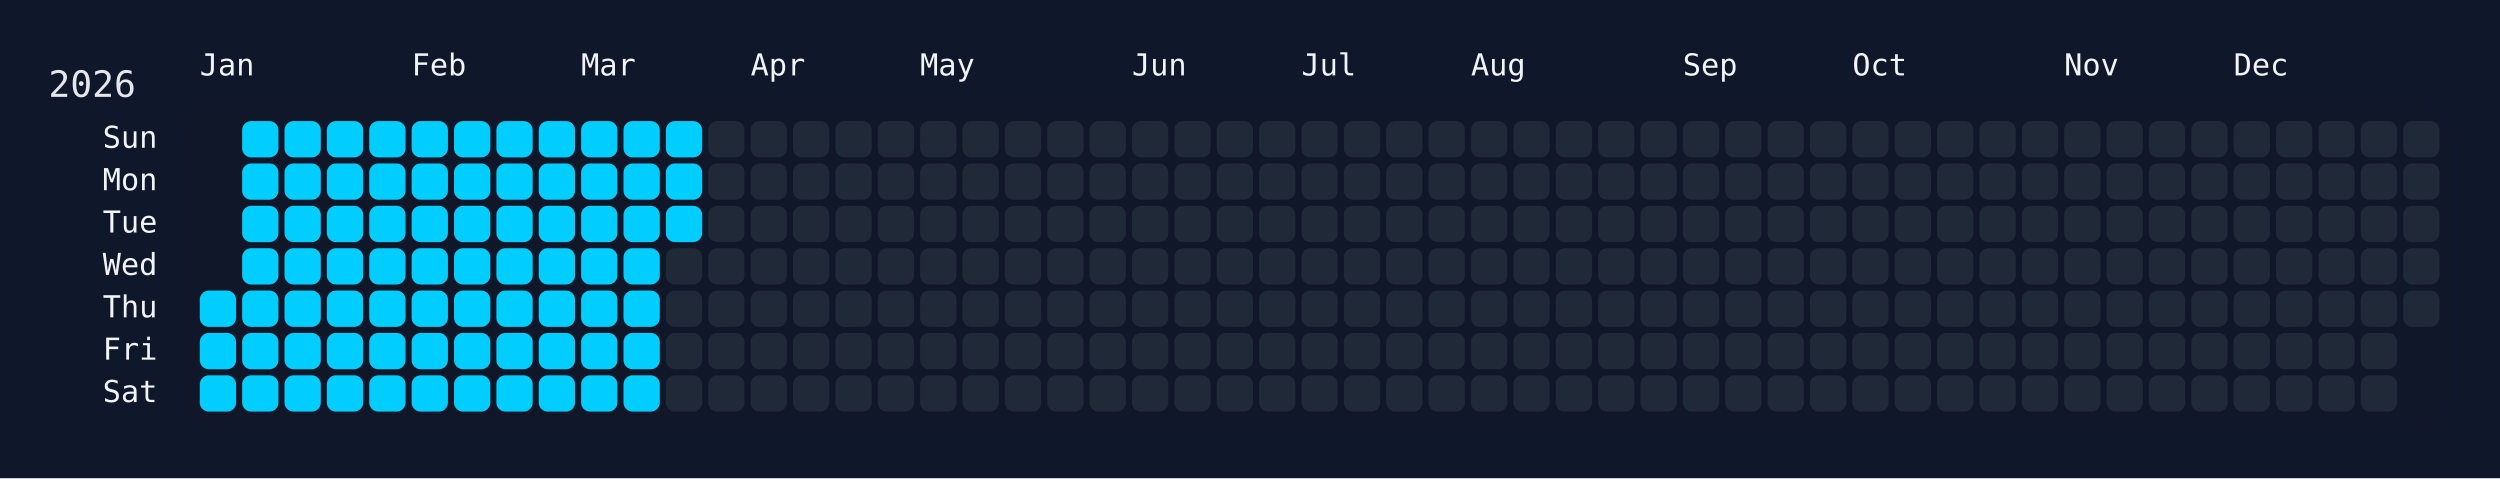
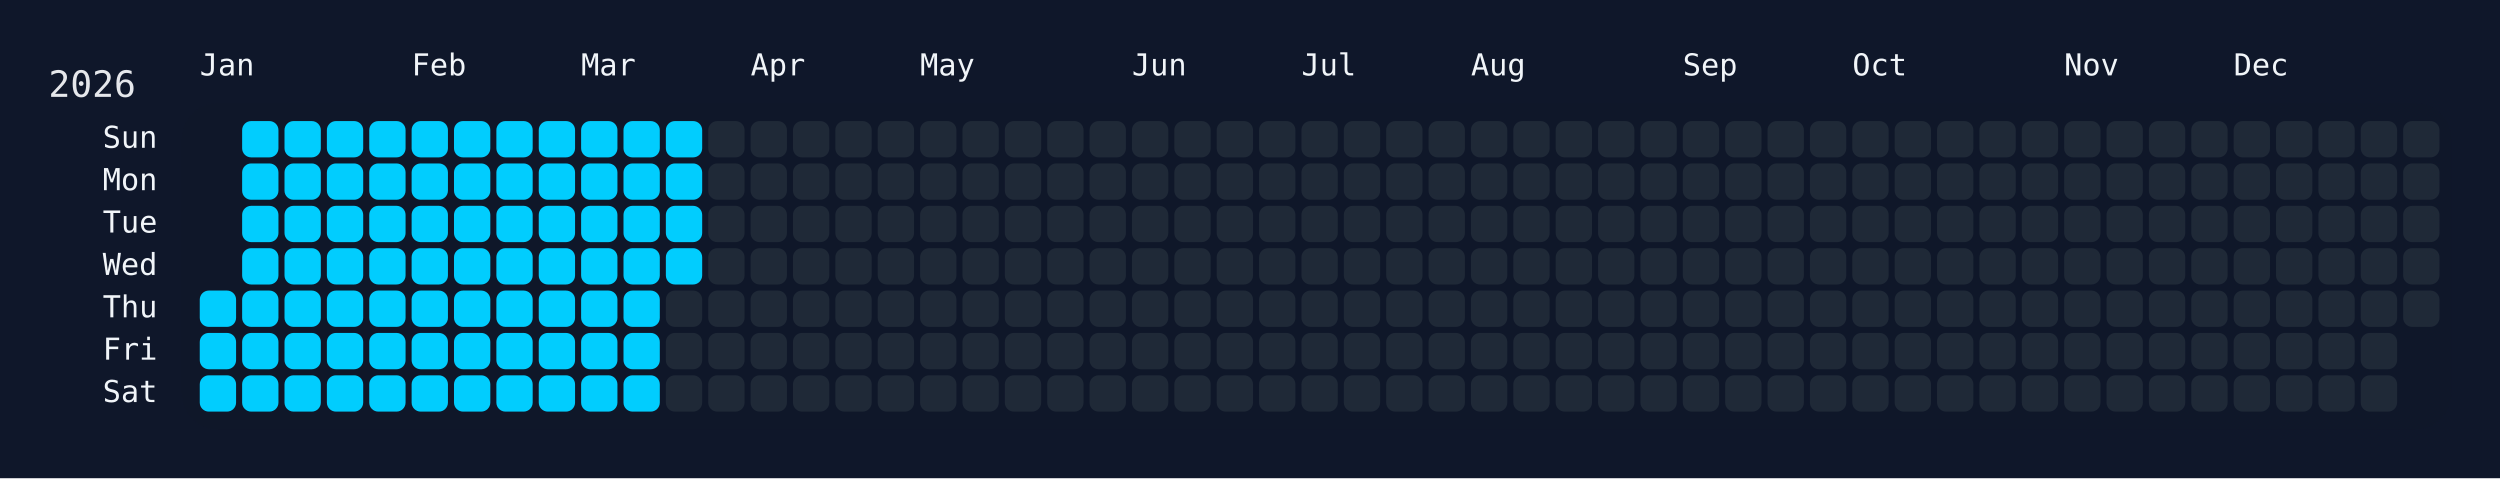
<svg xmlns="http://www.w3.org/2000/svg" width="826" height="158" viewBox="0 0 826 158">
  <rect width="826" height="158" fill="#0f172a" />
  <rect x="60" y="34" width="750" height="108" rx="12" ry="12" fill="rgba(15, 23, 42, 0.8)" />
  <text x="16" y="32" font-size="12" fill="#e5e7eb" font-family="JetBrains Mono, ui-monospace, SFMono-Regular, Menlo, Monaco, Consolas, monospace">2026</text>
  <text x="66" y="18" font-size="10" fill="#f1f5f9" font-family="JetBrains Mono, ui-monospace, SFMono-Regular, Menlo, Monaco, Consolas, monospace" dominant-baseline="hanging">Jan</text>
  <text x="136" y="18" font-size="10" fill="#f1f5f9" font-family="JetBrains Mono, ui-monospace, SFMono-Regular, Menlo, Monaco, Consolas, monospace" dominant-baseline="hanging">Feb</text>
  <text x="192" y="18" font-size="10" fill="#f1f5f9" font-family="JetBrains Mono, ui-monospace, SFMono-Regular, Menlo, Monaco, Consolas, monospace" dominant-baseline="hanging">Mar</text>
  <text x="248" y="18" font-size="10" fill="#f1f5f9" font-family="JetBrains Mono, ui-monospace, SFMono-Regular, Menlo, Monaco, Consolas, monospace" dominant-baseline="hanging">Apr</text>
  <text x="304" y="18" font-size="10" fill="#f1f5f9" font-family="JetBrains Mono, ui-monospace, SFMono-Regular, Menlo, Monaco, Consolas, monospace" dominant-baseline="hanging">May</text>
  <text x="374" y="18" font-size="10" fill="#f1f5f9" font-family="JetBrains Mono, ui-monospace, SFMono-Regular, Menlo, Monaco, Consolas, monospace" dominant-baseline="hanging">Jun</text>
  <text x="430" y="18" font-size="10" fill="#f1f5f9" font-family="JetBrains Mono, ui-monospace, SFMono-Regular, Menlo, Monaco, Consolas, monospace" dominant-baseline="hanging">Jul</text>
  <text x="486" y="18" font-size="10" fill="#f1f5f9" font-family="JetBrains Mono, ui-monospace, SFMono-Regular, Menlo, Monaco, Consolas, monospace" dominant-baseline="hanging">Aug</text>
  <text x="556" y="18" font-size="10" fill="#f1f5f9" font-family="JetBrains Mono, ui-monospace, SFMono-Regular, Menlo, Monaco, Consolas, monospace" dominant-baseline="hanging">Sep</text>
  <text x="612" y="18" font-size="10" fill="#f1f5f9" font-family="JetBrains Mono, ui-monospace, SFMono-Regular, Menlo, Monaco, Consolas, monospace" dominant-baseline="hanging">Oct</text>
  <text x="682" y="18" font-size="10" fill="#f1f5f9" font-family="JetBrains Mono, ui-monospace, SFMono-Regular, Menlo, Monaco, Consolas, monospace" dominant-baseline="hanging">Nov</text>
  <text x="738" y="18" font-size="10" fill="#f1f5f9" font-family="JetBrains Mono, ui-monospace, SFMono-Regular, Menlo, Monaco, Consolas, monospace" dominant-baseline="hanging">Dec</text>
  <text x="52" y="46.0" font-size="10" fill="#f1f5f9" font-family="JetBrains Mono, ui-monospace, SFMono-Regular, Menlo, Monaco, Consolas, monospace" text-anchor="end" dominant-baseline="middle">Sun</text>
  <text x="52" y="60.0" font-size="10" fill="#f1f5f9" font-family="JetBrains Mono, ui-monospace, SFMono-Regular, Menlo, Monaco, Consolas, monospace" text-anchor="end" dominant-baseline="middle">Mon</text>
  <text x="52" y="74.0" font-size="10" fill="#f1f5f9" font-family="JetBrains Mono, ui-monospace, SFMono-Regular, Menlo, Monaco, Consolas, monospace" text-anchor="end" dominant-baseline="middle">Tue</text>
  <text x="52" y="88.0" font-size="10" fill="#f1f5f9" font-family="JetBrains Mono, ui-monospace, SFMono-Regular, Menlo, Monaco, Consolas, monospace" text-anchor="end" dominant-baseline="middle">Wed</text>
  <text x="52" y="102.0" font-size="10" fill="#f1f5f9" font-family="JetBrains Mono, ui-monospace, SFMono-Regular, Menlo, Monaco, Consolas, monospace" text-anchor="end" dominant-baseline="middle">Thu</text>
  <text x="52" y="116.0" font-size="10" fill="#f1f5f9" font-family="JetBrains Mono, ui-monospace, SFMono-Regular, Menlo, Monaco, Consolas, monospace" text-anchor="end" dominant-baseline="middle">Fri</text>
  <text x="52" y="130.0" font-size="10" fill="#f1f5f9" font-family="JetBrains Mono, ui-monospace, SFMono-Regular, Menlo, Monaco, Consolas, monospace" text-anchor="end" dominant-baseline="middle">Sat</text>
  <g transform="translate(66,40)">
    <rect x="0" y="56" width="12" height="12" rx="3" ry="3" fill="#01cdfe" data-date="2026-01-01" />
    <rect x="0" y="70" width="12" height="12" rx="3" ry="3" fill="#01cdfe" data-date="2026-01-02" />
    <rect x="0" y="84" width="12" height="12" rx="3" ry="3" fill="#01cdfe" data-date="2026-01-03" />
    <rect x="14" y="0" width="12" height="12" rx="3" ry="3" fill="#01cdfe" data-date="2026-01-04" />
    <rect x="14" y="14" width="12" height="12" rx="3" ry="3" fill="#01cdfe" data-date="2026-01-05" />
    <rect x="14" y="28" width="12" height="12" rx="3" ry="3" fill="#01cdfe" data-date="2026-01-06" />
    <rect x="14" y="42" width="12" height="12" rx="3" ry="3" fill="#01cdfe" data-date="2026-01-07" />
    <rect x="14" y="56" width="12" height="12" rx="3" ry="3" fill="#01cdfe" data-date="2026-01-08" />
    <rect x="14" y="70" width="12" height="12" rx="3" ry="3" fill="#01cdfe" data-date="2026-01-09" />
    <rect x="14" y="84" width="12" height="12" rx="3" ry="3" fill="#01cdfe" data-date="2026-01-10" />
    <rect x="28" y="0" width="12" height="12" rx="3" ry="3" fill="#01cdfe" data-date="2026-01-11" />
    <rect x="28" y="14" width="12" height="12" rx="3" ry="3" fill="#01cdfe" data-date="2026-01-12" />
    <rect x="28" y="28" width="12" height="12" rx="3" ry="3" fill="#01cdfe" data-date="2026-01-13" />
    <rect x="28" y="42" width="12" height="12" rx="3" ry="3" fill="#01cdfe" data-date="2026-01-14" />
    <rect x="28" y="56" width="12" height="12" rx="3" ry="3" fill="#01cdfe" data-date="2026-01-15" />
    <rect x="28" y="70" width="12" height="12" rx="3" ry="3" fill="#01cdfe" data-date="2026-01-16" />
    <rect x="28" y="84" width="12" height="12" rx="3" ry="3" fill="#01cdfe" data-date="2026-01-17" />
    <rect x="42" y="0" width="12" height="12" rx="3" ry="3" fill="#01cdfe" data-date="2026-01-18" />
    <rect x="42" y="14" width="12" height="12" rx="3" ry="3" fill="#01cdfe" data-date="2026-01-19" />
    <rect x="42" y="28" width="12" height="12" rx="3" ry="3" fill="#01cdfe" data-date="2026-01-20" />
    <rect x="42" y="42" width="12" height="12" rx="3" ry="3" fill="#01cdfe" data-date="2026-01-21" />
    <rect x="42" y="56" width="12" height="12" rx="3" ry="3" fill="#01cdfe" data-date="2026-01-22" />
    <rect x="42" y="70" width="12" height="12" rx="3" ry="3" fill="#01cdfe" data-date="2026-01-23" />
    <rect x="42" y="84" width="12" height="12" rx="3" ry="3" fill="#01cdfe" data-date="2026-01-24" />
    <rect x="56" y="0" width="12" height="12" rx="3" ry="3" fill="#01cdfe" data-date="2026-01-25" />
    <rect x="56" y="14" width="12" height="12" rx="3" ry="3" fill="#01cdfe" data-date="2026-01-26" />
    <rect x="56" y="28" width="12" height="12" rx="3" ry="3" fill="#01cdfe" data-date="2026-01-27" />
    <rect x="56" y="42" width="12" height="12" rx="3" ry="3" fill="#01cdfe" data-date="2026-01-28" />
    <rect x="56" y="56" width="12" height="12" rx="3" ry="3" fill="#01cdfe" data-date="2026-01-29" />
    <rect x="56" y="70" width="12" height="12" rx="3" ry="3" fill="#01cdfe" data-date="2026-01-30" />
    <rect x="56" y="84" width="12" height="12" rx="3" ry="3" fill="#01cdfe" data-date="2026-01-31" />
    <rect x="70" y="0" width="12" height="12" rx="3" ry="3" fill="#01cdfe" data-date="2026-02-01" />
    <rect x="70" y="14" width="12" height="12" rx="3" ry="3" fill="#01cdfe" data-date="2026-02-02" />
    <rect x="70" y="28" width="12" height="12" rx="3" ry="3" fill="#01cdfe" data-date="2026-02-03" />
    <rect x="70" y="42" width="12" height="12" rx="3" ry="3" fill="#01cdfe" data-date="2026-02-04" />
    <rect x="70" y="56" width="12" height="12" rx="3" ry="3" fill="#01cdfe" data-date="2026-02-05" />
    <rect x="70" y="70" width="12" height="12" rx="3" ry="3" fill="#01cdfe" data-date="2026-02-06" />
    <rect x="70" y="84" width="12" height="12" rx="3" ry="3" fill="#01cdfe" data-date="2026-02-07" />
    <rect x="84" y="0" width="12" height="12" rx="3" ry="3" fill="#01cdfe" data-date="2026-02-08" />
    <rect x="84" y="14" width="12" height="12" rx="3" ry="3" fill="#01cdfe" data-date="2026-02-09" />
    <rect x="84" y="28" width="12" height="12" rx="3" ry="3" fill="#01cdfe" data-date="2026-02-10" />
    <rect x="84" y="42" width="12" height="12" rx="3" ry="3" fill="#01cdfe" data-date="2026-02-11" />
    <rect x="84" y="56" width="12" height="12" rx="3" ry="3" fill="#01cdfe" data-date="2026-02-12" />
    <rect x="84" y="70" width="12" height="12" rx="3" ry="3" fill="#01cdfe" data-date="2026-02-13" />
    <rect x="84" y="84" width="12" height="12" rx="3" ry="3" fill="#01cdfe" data-date="2026-02-14" />
    <rect x="98" y="0" width="12" height="12" rx="3" ry="3" fill="#01cdfe" data-date="2026-02-15" />
    <rect x="98" y="14" width="12" height="12" rx="3" ry="3" fill="#01cdfe" data-date="2026-02-16" />
    <rect x="98" y="28" width="12" height="12" rx="3" ry="3" fill="#01cdfe" data-date="2026-02-17" />
    <rect x="98" y="42" width="12" height="12" rx="3" ry="3" fill="#01cdfe" data-date="2026-02-18" />
    <rect x="98" y="56" width="12" height="12" rx="3" ry="3" fill="#01cdfe" data-date="2026-02-19" />
    <rect x="98" y="70" width="12" height="12" rx="3" ry="3" fill="#01cdfe" data-date="2026-02-20" />
    <rect x="98" y="84" width="12" height="12" rx="3" ry="3" fill="#01cdfe" data-date="2026-02-21" />
    <rect x="112" y="0" width="12" height="12" rx="3" ry="3" fill="#01cdfe" data-date="2026-02-22" />
    <rect x="112" y="14" width="12" height="12" rx="3" ry="3" fill="#01cdfe" data-date="2026-02-23" />
    <rect x="112" y="28" width="12" height="12" rx="3" ry="3" fill="#01cdfe" data-date="2026-02-24" />
    <rect x="112" y="42" width="12" height="12" rx="3" ry="3" fill="#01cdfe" data-date="2026-02-25" />
    <rect x="112" y="56" width="12" height="12" rx="3" ry="3" fill="#01cdfe" data-date="2026-02-26" />
    <rect x="112" y="70" width="12" height="12" rx="3" ry="3" fill="#01cdfe" data-date="2026-02-27" />
    <rect x="112" y="84" width="12" height="12" rx="3" ry="3" fill="#01cdfe" data-date="2026-02-28" />
    <rect x="126" y="0" width="12" height="12" rx="3" ry="3" fill="#01cdfe" data-date="2026-03-01" />
    <rect x="126" y="14" width="12" height="12" rx="3" ry="3" fill="#01cdfe" data-date="2026-03-02" />
    <rect x="126" y="28" width="12" height="12" rx="3" ry="3" fill="#01cdfe" data-date="2026-03-03" />
    <rect x="126" y="42" width="12" height="12" rx="3" ry="3" fill="#01cdfe" data-date="2026-03-04" />
    <rect x="126" y="56" width="12" height="12" rx="3" ry="3" fill="#01cdfe" data-date="2026-03-05" />
    <rect x="126" y="70" width="12" height="12" rx="3" ry="3" fill="#01cdfe" data-date="2026-03-06" />
    <rect x="126" y="84" width="12" height="12" rx="3" ry="3" fill="#01cdfe" data-date="2026-03-07" />
    <rect x="140" y="0" width="12" height="12" rx="3" ry="3" fill="#01cdfe" data-date="2026-03-08" />
    <rect x="140" y="14" width="12" height="12" rx="3" ry="3" fill="#01cdfe" data-date="2026-03-09" />
    <rect x="140" y="28" width="12" height="12" rx="3" ry="3" fill="#01cdfe" data-date="2026-03-10" />
    <rect x="140" y="42" width="12" height="12" rx="3" ry="3" fill="#01cdfe" data-date="2026-03-11" />
    <rect x="140" y="56" width="12" height="12" rx="3" ry="3" fill="#01cdfe" data-date="2026-03-12" />
    <rect x="140" y="70" width="12" height="12" rx="3" ry="3" fill="#01cdfe" data-date="2026-03-13" />
    <rect x="140" y="84" width="12" height="12" rx="3" ry="3" fill="#01cdfe" data-date="2026-03-14" />
    <rect x="154" y="0" width="12" height="12" rx="3" ry="3" fill="#01cdfe" data-date="2026-03-15" />
    <rect x="154" y="14" width="12" height="12" rx="3" ry="3" fill="#01cdfe" data-date="2026-03-16" />
    <rect x="154" y="28" width="12" height="12" rx="3" ry="3" fill="#01cdfe" data-date="2026-03-17" />
-     <rect x="154" y="42" width="12" height="12" rx="3" ry="3" fill="#1f2937" data-date="2026-03-18" />
+     <rect x="154" y="42" width="12" height="12" rx="3" ry="3" fill="#01cdfe" data-date="2026-03-18" />
    <rect x="154" y="56" width="12" height="12" rx="3" ry="3" fill="#1f2937" data-date="2026-03-19" />
    <rect x="154" y="70" width="12" height="12" rx="3" ry="3" fill="#1f2937" data-date="2026-03-20" />
    <rect x="154" y="84" width="12" height="12" rx="3" ry="3" fill="#1f2937" data-date="2026-03-21" />
    <rect x="168" y="0" width="12" height="12" rx="3" ry="3" fill="#1f2937" data-date="2026-03-22" />
    <rect x="168" y="14" width="12" height="12" rx="3" ry="3" fill="#1f2937" data-date="2026-03-23" />
    <rect x="168" y="28" width="12" height="12" rx="3" ry="3" fill="#1f2937" data-date="2026-03-24" />
    <rect x="168" y="42" width="12" height="12" rx="3" ry="3" fill="#1f2937" data-date="2026-03-25" />
    <rect x="168" y="56" width="12" height="12" rx="3" ry="3" fill="#1f2937" data-date="2026-03-26" />
    <rect x="168" y="70" width="12" height="12" rx="3" ry="3" fill="#1f2937" data-date="2026-03-27" />
    <rect x="168" y="84" width="12" height="12" rx="3" ry="3" fill="#1f2937" data-date="2026-03-28" />
    <rect x="182" y="0" width="12" height="12" rx="3" ry="3" fill="#1f2937" data-date="2026-03-29" />
    <rect x="182" y="14" width="12" height="12" rx="3" ry="3" fill="#1f2937" data-date="2026-03-30" />
    <rect x="182" y="28" width="12" height="12" rx="3" ry="3" fill="#1f2937" data-date="2026-03-31" />
    <rect x="182" y="42" width="12" height="12" rx="3" ry="3" fill="#1f2937" data-date="2026-04-01" />
    <rect x="182" y="56" width="12" height="12" rx="3" ry="3" fill="#1f2937" data-date="2026-04-02" />
    <rect x="182" y="70" width="12" height="12" rx="3" ry="3" fill="#1f2937" data-date="2026-04-03" />
    <rect x="182" y="84" width="12" height="12" rx="3" ry="3" fill="#1f2937" data-date="2026-04-04" />
    <rect x="196" y="0" width="12" height="12" rx="3" ry="3" fill="#1f2937" data-date="2026-04-05" />
    <rect x="196" y="14" width="12" height="12" rx="3" ry="3" fill="#1f2937" data-date="2026-04-06" />
    <rect x="196" y="28" width="12" height="12" rx="3" ry="3" fill="#1f2937" data-date="2026-04-07" />
    <rect x="196" y="42" width="12" height="12" rx="3" ry="3" fill="#1f2937" data-date="2026-04-08" />
    <rect x="196" y="56" width="12" height="12" rx="3" ry="3" fill="#1f2937" data-date="2026-04-09" />
    <rect x="196" y="70" width="12" height="12" rx="3" ry="3" fill="#1f2937" data-date="2026-04-10" />
    <rect x="196" y="84" width="12" height="12" rx="3" ry="3" fill="#1f2937" data-date="2026-04-11" />
    <rect x="210" y="0" width="12" height="12" rx="3" ry="3" fill="#1f2937" data-date="2026-04-12" />
    <rect x="210" y="14" width="12" height="12" rx="3" ry="3" fill="#1f2937" data-date="2026-04-13" />
    <rect x="210" y="28" width="12" height="12" rx="3" ry="3" fill="#1f2937" data-date="2026-04-14" />
    <rect x="210" y="42" width="12" height="12" rx="3" ry="3" fill="#1f2937" data-date="2026-04-15" />
    <rect x="210" y="56" width="12" height="12" rx="3" ry="3" fill="#1f2937" data-date="2026-04-16" />
    <rect x="210" y="70" width="12" height="12" rx="3" ry="3" fill="#1f2937" data-date="2026-04-17" />
    <rect x="210" y="84" width="12" height="12" rx="3" ry="3" fill="#1f2937" data-date="2026-04-18" />
    <rect x="224" y="0" width="12" height="12" rx="3" ry="3" fill="#1f2937" data-date="2026-04-19" />
    <rect x="224" y="14" width="12" height="12" rx="3" ry="3" fill="#1f2937" data-date="2026-04-20" />
    <rect x="224" y="28" width="12" height="12" rx="3" ry="3" fill="#1f2937" data-date="2026-04-21" />
    <rect x="224" y="42" width="12" height="12" rx="3" ry="3" fill="#1f2937" data-date="2026-04-22" />
    <rect x="224" y="56" width="12" height="12" rx="3" ry="3" fill="#1f2937" data-date="2026-04-23" />
    <rect x="224" y="70" width="12" height="12" rx="3" ry="3" fill="#1f2937" data-date="2026-04-24" />
    <rect x="224" y="84" width="12" height="12" rx="3" ry="3" fill="#1f2937" data-date="2026-04-25" />
    <rect x="238" y="0" width="12" height="12" rx="3" ry="3" fill="#1f2937" data-date="2026-04-26" />
    <rect x="238" y="14" width="12" height="12" rx="3" ry="3" fill="#1f2937" data-date="2026-04-27" />
    <rect x="238" y="28" width="12" height="12" rx="3" ry="3" fill="#1f2937" data-date="2026-04-28" />
    <rect x="238" y="42" width="12" height="12" rx="3" ry="3" fill="#1f2937" data-date="2026-04-29" />
    <rect x="238" y="56" width="12" height="12" rx="3" ry="3" fill="#1f2937" data-date="2026-04-30" />
    <rect x="238" y="70" width="12" height="12" rx="3" ry="3" fill="#1f2937" data-date="2026-05-01" />
    <rect x="238" y="84" width="12" height="12" rx="3" ry="3" fill="#1f2937" data-date="2026-05-02" />
    <rect x="252" y="0" width="12" height="12" rx="3" ry="3" fill="#1f2937" data-date="2026-05-03" />
    <rect x="252" y="14" width="12" height="12" rx="3" ry="3" fill="#1f2937" data-date="2026-05-04" />
    <rect x="252" y="28" width="12" height="12" rx="3" ry="3" fill="#1f2937" data-date="2026-05-05" />
    <rect x="252" y="42" width="12" height="12" rx="3" ry="3" fill="#1f2937" data-date="2026-05-06" />
    <rect x="252" y="56" width="12" height="12" rx="3" ry="3" fill="#1f2937" data-date="2026-05-07" />
    <rect x="252" y="70" width="12" height="12" rx="3" ry="3" fill="#1f2937" data-date="2026-05-08" />
    <rect x="252" y="84" width="12" height="12" rx="3" ry="3" fill="#1f2937" data-date="2026-05-09" />
    <rect x="266" y="0" width="12" height="12" rx="3" ry="3" fill="#1f2937" data-date="2026-05-10" />
    <rect x="266" y="14" width="12" height="12" rx="3" ry="3" fill="#1f2937" data-date="2026-05-11" />
    <rect x="266" y="28" width="12" height="12" rx="3" ry="3" fill="#1f2937" data-date="2026-05-12" />
    <rect x="266" y="42" width="12" height="12" rx="3" ry="3" fill="#1f2937" data-date="2026-05-13" />
    <rect x="266" y="56" width="12" height="12" rx="3" ry="3" fill="#1f2937" data-date="2026-05-14" />
    <rect x="266" y="70" width="12" height="12" rx="3" ry="3" fill="#1f2937" data-date="2026-05-15" />
    <rect x="266" y="84" width="12" height="12" rx="3" ry="3" fill="#1f2937" data-date="2026-05-16" />
    <rect x="280" y="0" width="12" height="12" rx="3" ry="3" fill="#1f2937" data-date="2026-05-17" />
    <rect x="280" y="14" width="12" height="12" rx="3" ry="3" fill="#1f2937" data-date="2026-05-18" />
    <rect x="280" y="28" width="12" height="12" rx="3" ry="3" fill="#1f2937" data-date="2026-05-19" />
    <rect x="280" y="42" width="12" height="12" rx="3" ry="3" fill="#1f2937" data-date="2026-05-20" />
    <rect x="280" y="56" width="12" height="12" rx="3" ry="3" fill="#1f2937" data-date="2026-05-21" />
    <rect x="280" y="70" width="12" height="12" rx="3" ry="3" fill="#1f2937" data-date="2026-05-22" />
    <rect x="280" y="84" width="12" height="12" rx="3" ry="3" fill="#1f2937" data-date="2026-05-23" />
    <rect x="294" y="0" width="12" height="12" rx="3" ry="3" fill="#1f2937" data-date="2026-05-24" />
    <rect x="294" y="14" width="12" height="12" rx="3" ry="3" fill="#1f2937" data-date="2026-05-25" />
    <rect x="294" y="28" width="12" height="12" rx="3" ry="3" fill="#1f2937" data-date="2026-05-26" />
    <rect x="294" y="42" width="12" height="12" rx="3" ry="3" fill="#1f2937" data-date="2026-05-27" />
    <rect x="294" y="56" width="12" height="12" rx="3" ry="3" fill="#1f2937" data-date="2026-05-28" />
    <rect x="294" y="70" width="12" height="12" rx="3" ry="3" fill="#1f2937" data-date="2026-05-29" />
    <rect x="294" y="84" width="12" height="12" rx="3" ry="3" fill="#1f2937" data-date="2026-05-30" />
    <rect x="308" y="0" width="12" height="12" rx="3" ry="3" fill="#1f2937" data-date="2026-05-31" />
    <rect x="308" y="14" width="12" height="12" rx="3" ry="3" fill="#1f2937" data-date="2026-06-01" />
    <rect x="308" y="28" width="12" height="12" rx="3" ry="3" fill="#1f2937" data-date="2026-06-02" />
    <rect x="308" y="42" width="12" height="12" rx="3" ry="3" fill="#1f2937" data-date="2026-06-03" />
    <rect x="308" y="56" width="12" height="12" rx="3" ry="3" fill="#1f2937" data-date="2026-06-04" />
    <rect x="308" y="70" width="12" height="12" rx="3" ry="3" fill="#1f2937" data-date="2026-06-05" />
    <rect x="308" y="84" width="12" height="12" rx="3" ry="3" fill="#1f2937" data-date="2026-06-06" />
    <rect x="322" y="0" width="12" height="12" rx="3" ry="3" fill="#1f2937" data-date="2026-06-07" />
    <rect x="322" y="14" width="12" height="12" rx="3" ry="3" fill="#1f2937" data-date="2026-06-08" />
    <rect x="322" y="28" width="12" height="12" rx="3" ry="3" fill="#1f2937" data-date="2026-06-09" />
    <rect x="322" y="42" width="12" height="12" rx="3" ry="3" fill="#1f2937" data-date="2026-06-10" />
    <rect x="322" y="56" width="12" height="12" rx="3" ry="3" fill="#1f2937" data-date="2026-06-11" />
    <rect x="322" y="70" width="12" height="12" rx="3" ry="3" fill="#1f2937" data-date="2026-06-12" />
    <rect x="322" y="84" width="12" height="12" rx="3" ry="3" fill="#1f2937" data-date="2026-06-13" />
    <rect x="336" y="0" width="12" height="12" rx="3" ry="3" fill="#1f2937" data-date="2026-06-14" />
    <rect x="336" y="14" width="12" height="12" rx="3" ry="3" fill="#1f2937" data-date="2026-06-15" />
    <rect x="336" y="28" width="12" height="12" rx="3" ry="3" fill="#1f2937" data-date="2026-06-16" />
    <rect x="336" y="42" width="12" height="12" rx="3" ry="3" fill="#1f2937" data-date="2026-06-17" />
    <rect x="336" y="56" width="12" height="12" rx="3" ry="3" fill="#1f2937" data-date="2026-06-18" />
    <rect x="336" y="70" width="12" height="12" rx="3" ry="3" fill="#1f2937" data-date="2026-06-19" />
    <rect x="336" y="84" width="12" height="12" rx="3" ry="3" fill="#1f2937" data-date="2026-06-20" />
    <rect x="350" y="0" width="12" height="12" rx="3" ry="3" fill="#1f2937" data-date="2026-06-21" />
    <rect x="350" y="14" width="12" height="12" rx="3" ry="3" fill="#1f2937" data-date="2026-06-22" />
    <rect x="350" y="28" width="12" height="12" rx="3" ry="3" fill="#1f2937" data-date="2026-06-23" />
    <rect x="350" y="42" width="12" height="12" rx="3" ry="3" fill="#1f2937" data-date="2026-06-24" />
    <rect x="350" y="56" width="12" height="12" rx="3" ry="3" fill="#1f2937" data-date="2026-06-25" />
    <rect x="350" y="70" width="12" height="12" rx="3" ry="3" fill="#1f2937" data-date="2026-06-26" />
    <rect x="350" y="84" width="12" height="12" rx="3" ry="3" fill="#1f2937" data-date="2026-06-27" />
    <rect x="364" y="0" width="12" height="12" rx="3" ry="3" fill="#1f2937" data-date="2026-06-28" />
    <rect x="364" y="14" width="12" height="12" rx="3" ry="3" fill="#1f2937" data-date="2026-06-29" />
    <rect x="364" y="28" width="12" height="12" rx="3" ry="3" fill="#1f2937" data-date="2026-06-30" />
    <rect x="364" y="42" width="12" height="12" rx="3" ry="3" fill="#1f2937" data-date="2026-07-01" />
    <rect x="364" y="56" width="12" height="12" rx="3" ry="3" fill="#1f2937" data-date="2026-07-02" />
    <rect x="364" y="70" width="12" height="12" rx="3" ry="3" fill="#1f2937" data-date="2026-07-03" />
    <rect x="364" y="84" width="12" height="12" rx="3" ry="3" fill="#1f2937" data-date="2026-07-04" />
    <rect x="378" y="0" width="12" height="12" rx="3" ry="3" fill="#1f2937" data-date="2026-07-05" />
    <rect x="378" y="14" width="12" height="12" rx="3" ry="3" fill="#1f2937" data-date="2026-07-06" />
    <rect x="378" y="28" width="12" height="12" rx="3" ry="3" fill="#1f2937" data-date="2026-07-07" />
    <rect x="378" y="42" width="12" height="12" rx="3" ry="3" fill="#1f2937" data-date="2026-07-08" />
    <rect x="378" y="56" width="12" height="12" rx="3" ry="3" fill="#1f2937" data-date="2026-07-09" />
    <rect x="378" y="70" width="12" height="12" rx="3" ry="3" fill="#1f2937" data-date="2026-07-10" />
    <rect x="378" y="84" width="12" height="12" rx="3" ry="3" fill="#1f2937" data-date="2026-07-11" />
    <rect x="392" y="0" width="12" height="12" rx="3" ry="3" fill="#1f2937" data-date="2026-07-12" />
    <rect x="392" y="14" width="12" height="12" rx="3" ry="3" fill="#1f2937" data-date="2026-07-13" />
    <rect x="392" y="28" width="12" height="12" rx="3" ry="3" fill="#1f2937" data-date="2026-07-14" />
    <rect x="392" y="42" width="12" height="12" rx="3" ry="3" fill="#1f2937" data-date="2026-07-15" />
    <rect x="392" y="56" width="12" height="12" rx="3" ry="3" fill="#1f2937" data-date="2026-07-16" />
    <rect x="392" y="70" width="12" height="12" rx="3" ry="3" fill="#1f2937" data-date="2026-07-17" />
    <rect x="392" y="84" width="12" height="12" rx="3" ry="3" fill="#1f2937" data-date="2026-07-18" />
    <rect x="406" y="0" width="12" height="12" rx="3" ry="3" fill="#1f2937" data-date="2026-07-19" />
    <rect x="406" y="14" width="12" height="12" rx="3" ry="3" fill="#1f2937" data-date="2026-07-20" />
    <rect x="406" y="28" width="12" height="12" rx="3" ry="3" fill="#1f2937" data-date="2026-07-21" />
    <rect x="406" y="42" width="12" height="12" rx="3" ry="3" fill="#1f2937" data-date="2026-07-22" />
    <rect x="406" y="56" width="12" height="12" rx="3" ry="3" fill="#1f2937" data-date="2026-07-23" />
    <rect x="406" y="70" width="12" height="12" rx="3" ry="3" fill="#1f2937" data-date="2026-07-24" />
    <rect x="406" y="84" width="12" height="12" rx="3" ry="3" fill="#1f2937" data-date="2026-07-25" />
    <rect x="420" y="0" width="12" height="12" rx="3" ry="3" fill="#1f2937" data-date="2026-07-26" />
    <rect x="420" y="14" width="12" height="12" rx="3" ry="3" fill="#1f2937" data-date="2026-07-27" />
    <rect x="420" y="28" width="12" height="12" rx="3" ry="3" fill="#1f2937" data-date="2026-07-28" />
    <rect x="420" y="42" width="12" height="12" rx="3" ry="3" fill="#1f2937" data-date="2026-07-29" />
    <rect x="420" y="56" width="12" height="12" rx="3" ry="3" fill="#1f2937" data-date="2026-07-30" />
    <rect x="420" y="70" width="12" height="12" rx="3" ry="3" fill="#1f2937" data-date="2026-07-31" />
    <rect x="420" y="84" width="12" height="12" rx="3" ry="3" fill="#1f2937" data-date="2026-08-01" />
    <rect x="434" y="0" width="12" height="12" rx="3" ry="3" fill="#1f2937" data-date="2026-08-02" />
    <rect x="434" y="14" width="12" height="12" rx="3" ry="3" fill="#1f2937" data-date="2026-08-03" />
    <rect x="434" y="28" width="12" height="12" rx="3" ry="3" fill="#1f2937" data-date="2026-08-04" />
    <rect x="434" y="42" width="12" height="12" rx="3" ry="3" fill="#1f2937" data-date="2026-08-05" />
    <rect x="434" y="56" width="12" height="12" rx="3" ry="3" fill="#1f2937" data-date="2026-08-06" />
    <rect x="434" y="70" width="12" height="12" rx="3" ry="3" fill="#1f2937" data-date="2026-08-07" />
    <rect x="434" y="84" width="12" height="12" rx="3" ry="3" fill="#1f2937" data-date="2026-08-08" />
    <rect x="448" y="0" width="12" height="12" rx="3" ry="3" fill="#1f2937" data-date="2026-08-09" />
    <rect x="448" y="14" width="12" height="12" rx="3" ry="3" fill="#1f2937" data-date="2026-08-10" />
    <rect x="448" y="28" width="12" height="12" rx="3" ry="3" fill="#1f2937" data-date="2026-08-11" />
    <rect x="448" y="42" width="12" height="12" rx="3" ry="3" fill="#1f2937" data-date="2026-08-12" />
    <rect x="448" y="56" width="12" height="12" rx="3" ry="3" fill="#1f2937" data-date="2026-08-13" />
    <rect x="448" y="70" width="12" height="12" rx="3" ry="3" fill="#1f2937" data-date="2026-08-14" />
    <rect x="448" y="84" width="12" height="12" rx="3" ry="3" fill="#1f2937" data-date="2026-08-15" />
    <rect x="462" y="0" width="12" height="12" rx="3" ry="3" fill="#1f2937" data-date="2026-08-16" />
    <rect x="462" y="14" width="12" height="12" rx="3" ry="3" fill="#1f2937" data-date="2026-08-17" />
    <rect x="462" y="28" width="12" height="12" rx="3" ry="3" fill="#1f2937" data-date="2026-08-18" />
    <rect x="462" y="42" width="12" height="12" rx="3" ry="3" fill="#1f2937" data-date="2026-08-19" />
    <rect x="462" y="56" width="12" height="12" rx="3" ry="3" fill="#1f2937" data-date="2026-08-20" />
    <rect x="462" y="70" width="12" height="12" rx="3" ry="3" fill="#1f2937" data-date="2026-08-21" />
    <rect x="462" y="84" width="12" height="12" rx="3" ry="3" fill="#1f2937" data-date="2026-08-22" />
    <rect x="476" y="0" width="12" height="12" rx="3" ry="3" fill="#1f2937" data-date="2026-08-23" />
    <rect x="476" y="14" width="12" height="12" rx="3" ry="3" fill="#1f2937" data-date="2026-08-24" />
    <rect x="476" y="28" width="12" height="12" rx="3" ry="3" fill="#1f2937" data-date="2026-08-25" />
    <rect x="476" y="42" width="12" height="12" rx="3" ry="3" fill="#1f2937" data-date="2026-08-26" />
    <rect x="476" y="56" width="12" height="12" rx="3" ry="3" fill="#1f2937" data-date="2026-08-27" />
    <rect x="476" y="70" width="12" height="12" rx="3" ry="3" fill="#1f2937" data-date="2026-08-28" />
    <rect x="476" y="84" width="12" height="12" rx="3" ry="3" fill="#1f2937" data-date="2026-08-29" />
    <rect x="490" y="0" width="12" height="12" rx="3" ry="3" fill="#1f2937" data-date="2026-08-30" />
    <rect x="490" y="14" width="12" height="12" rx="3" ry="3" fill="#1f2937" data-date="2026-08-31" />
    <rect x="490" y="28" width="12" height="12" rx="3" ry="3" fill="#1f2937" data-date="2026-09-01" />
    <rect x="490" y="42" width="12" height="12" rx="3" ry="3" fill="#1f2937" data-date="2026-09-02" />
    <rect x="490" y="56" width="12" height="12" rx="3" ry="3" fill="#1f2937" data-date="2026-09-03" />
    <rect x="490" y="70" width="12" height="12" rx="3" ry="3" fill="#1f2937" data-date="2026-09-04" />
    <rect x="490" y="84" width="12" height="12" rx="3" ry="3" fill="#1f2937" data-date="2026-09-05" />
    <rect x="504" y="0" width="12" height="12" rx="3" ry="3" fill="#1f2937" data-date="2026-09-06" />
    <rect x="504" y="14" width="12" height="12" rx="3" ry="3" fill="#1f2937" data-date="2026-09-07" />
    <rect x="504" y="28" width="12" height="12" rx="3" ry="3" fill="#1f2937" data-date="2026-09-08" />
    <rect x="504" y="42" width="12" height="12" rx="3" ry="3" fill="#1f2937" data-date="2026-09-09" />
    <rect x="504" y="56" width="12" height="12" rx="3" ry="3" fill="#1f2937" data-date="2026-09-10" />
    <rect x="504" y="70" width="12" height="12" rx="3" ry="3" fill="#1f2937" data-date="2026-09-11" />
    <rect x="504" y="84" width="12" height="12" rx="3" ry="3" fill="#1f2937" data-date="2026-09-12" />
    <rect x="518" y="0" width="12" height="12" rx="3" ry="3" fill="#1f2937" data-date="2026-09-13" />
    <rect x="518" y="14" width="12" height="12" rx="3" ry="3" fill="#1f2937" data-date="2026-09-14" />
    <rect x="518" y="28" width="12" height="12" rx="3" ry="3" fill="#1f2937" data-date="2026-09-15" />
    <rect x="518" y="42" width="12" height="12" rx="3" ry="3" fill="#1f2937" data-date="2026-09-16" />
    <rect x="518" y="56" width="12" height="12" rx="3" ry="3" fill="#1f2937" data-date="2026-09-17" />
    <rect x="518" y="70" width="12" height="12" rx="3" ry="3" fill="#1f2937" data-date="2026-09-18" />
    <rect x="518" y="84" width="12" height="12" rx="3" ry="3" fill="#1f2937" data-date="2026-09-19" />
    <rect x="532" y="0" width="12" height="12" rx="3" ry="3" fill="#1f2937" data-date="2026-09-20" />
    <rect x="532" y="14" width="12" height="12" rx="3" ry="3" fill="#1f2937" data-date="2026-09-21" />
    <rect x="532" y="28" width="12" height="12" rx="3" ry="3" fill="#1f2937" data-date="2026-09-22" />
    <rect x="532" y="42" width="12" height="12" rx="3" ry="3" fill="#1f2937" data-date="2026-09-23" />
    <rect x="532" y="56" width="12" height="12" rx="3" ry="3" fill="#1f2937" data-date="2026-09-24" />
    <rect x="532" y="70" width="12" height="12" rx="3" ry="3" fill="#1f2937" data-date="2026-09-25" />
    <rect x="532" y="84" width="12" height="12" rx="3" ry="3" fill="#1f2937" data-date="2026-09-26" />
    <rect x="546" y="0" width="12" height="12" rx="3" ry="3" fill="#1f2937" data-date="2026-09-27" />
    <rect x="546" y="14" width="12" height="12" rx="3" ry="3" fill="#1f2937" data-date="2026-09-28" />
    <rect x="546" y="28" width="12" height="12" rx="3" ry="3" fill="#1f2937" data-date="2026-09-29" />
    <rect x="546" y="42" width="12" height="12" rx="3" ry="3" fill="#1f2937" data-date="2026-09-30" />
    <rect x="546" y="56" width="12" height="12" rx="3" ry="3" fill="#1f2937" data-date="2026-10-01" />
    <rect x="546" y="70" width="12" height="12" rx="3" ry="3" fill="#1f2937" data-date="2026-10-02" />
    <rect x="546" y="84" width="12" height="12" rx="3" ry="3" fill="#1f2937" data-date="2026-10-03" />
    <rect x="560" y="0" width="12" height="12" rx="3" ry="3" fill="#1f2937" data-date="2026-10-04" />
    <rect x="560" y="14" width="12" height="12" rx="3" ry="3" fill="#1f2937" data-date="2026-10-05" />
    <rect x="560" y="28" width="12" height="12" rx="3" ry="3" fill="#1f2937" data-date="2026-10-06" />
    <rect x="560" y="42" width="12" height="12" rx="3" ry="3" fill="#1f2937" data-date="2026-10-07" />
    <rect x="560" y="56" width="12" height="12" rx="3" ry="3" fill="#1f2937" data-date="2026-10-08" />
    <rect x="560" y="70" width="12" height="12" rx="3" ry="3" fill="#1f2937" data-date="2026-10-09" />
    <rect x="560" y="84" width="12" height="12" rx="3" ry="3" fill="#1f2937" data-date="2026-10-10" />
    <rect x="574" y="0" width="12" height="12" rx="3" ry="3" fill="#1f2937" data-date="2026-10-11" />
    <rect x="574" y="14" width="12" height="12" rx="3" ry="3" fill="#1f2937" data-date="2026-10-12" />
    <rect x="574" y="28" width="12" height="12" rx="3" ry="3" fill="#1f2937" data-date="2026-10-13" />
    <rect x="574" y="42" width="12" height="12" rx="3" ry="3" fill="#1f2937" data-date="2026-10-14" />
    <rect x="574" y="56" width="12" height="12" rx="3" ry="3" fill="#1f2937" data-date="2026-10-15" />
    <rect x="574" y="70" width="12" height="12" rx="3" ry="3" fill="#1f2937" data-date="2026-10-16" />
    <rect x="574" y="84" width="12" height="12" rx="3" ry="3" fill="#1f2937" data-date="2026-10-17" />
    <rect x="588" y="0" width="12" height="12" rx="3" ry="3" fill="#1f2937" data-date="2026-10-18" />
    <rect x="588" y="14" width="12" height="12" rx="3" ry="3" fill="#1f2937" data-date="2026-10-19" />
    <rect x="588" y="28" width="12" height="12" rx="3" ry="3" fill="#1f2937" data-date="2026-10-20" />
    <rect x="588" y="42" width="12" height="12" rx="3" ry="3" fill="#1f2937" data-date="2026-10-21" />
    <rect x="588" y="56" width="12" height="12" rx="3" ry="3" fill="#1f2937" data-date="2026-10-22" />
    <rect x="588" y="70" width="12" height="12" rx="3" ry="3" fill="#1f2937" data-date="2026-10-23" />
    <rect x="588" y="84" width="12" height="12" rx="3" ry="3" fill="#1f2937" data-date="2026-10-24" />
    <rect x="602" y="0" width="12" height="12" rx="3" ry="3" fill="#1f2937" data-date="2026-10-25" />
    <rect x="602" y="14" width="12" height="12" rx="3" ry="3" fill="#1f2937" data-date="2026-10-26" />
    <rect x="602" y="28" width="12" height="12" rx="3" ry="3" fill="#1f2937" data-date="2026-10-27" />
    <rect x="602" y="42" width="12" height="12" rx="3" ry="3" fill="#1f2937" data-date="2026-10-28" />
    <rect x="602" y="56" width="12" height="12" rx="3" ry="3" fill="#1f2937" data-date="2026-10-29" />
    <rect x="602" y="70" width="12" height="12" rx="3" ry="3" fill="#1f2937" data-date="2026-10-30" />
    <rect x="602" y="84" width="12" height="12" rx="3" ry="3" fill="#1f2937" data-date="2026-10-31" />
    <rect x="616" y="0" width="12" height="12" rx="3" ry="3" fill="#1f2937" data-date="2026-11-01" />
    <rect x="616" y="14" width="12" height="12" rx="3" ry="3" fill="#1f2937" data-date="2026-11-02" />
    <rect x="616" y="28" width="12" height="12" rx="3" ry="3" fill="#1f2937" data-date="2026-11-03" />
    <rect x="616" y="42" width="12" height="12" rx="3" ry="3" fill="#1f2937" data-date="2026-11-04" />
    <rect x="616" y="56" width="12" height="12" rx="3" ry="3" fill="#1f2937" data-date="2026-11-05" />
    <rect x="616" y="70" width="12" height="12" rx="3" ry="3" fill="#1f2937" data-date="2026-11-06" />
    <rect x="616" y="84" width="12" height="12" rx="3" ry="3" fill="#1f2937" data-date="2026-11-07" />
    <rect x="630" y="0" width="12" height="12" rx="3" ry="3" fill="#1f2937" data-date="2026-11-08" />
    <rect x="630" y="14" width="12" height="12" rx="3" ry="3" fill="#1f2937" data-date="2026-11-09" />
    <rect x="630" y="28" width="12" height="12" rx="3" ry="3" fill="#1f2937" data-date="2026-11-10" />
    <rect x="630" y="42" width="12" height="12" rx="3" ry="3" fill="#1f2937" data-date="2026-11-11" />
    <rect x="630" y="56" width="12" height="12" rx="3" ry="3" fill="#1f2937" data-date="2026-11-12" />
    <rect x="630" y="70" width="12" height="12" rx="3" ry="3" fill="#1f2937" data-date="2026-11-13" />
    <rect x="630" y="84" width="12" height="12" rx="3" ry="3" fill="#1f2937" data-date="2026-11-14" />
    <rect x="644" y="0" width="12" height="12" rx="3" ry="3" fill="#1f2937" data-date="2026-11-15" />
    <rect x="644" y="14" width="12" height="12" rx="3" ry="3" fill="#1f2937" data-date="2026-11-16" />
    <rect x="644" y="28" width="12" height="12" rx="3" ry="3" fill="#1f2937" data-date="2026-11-17" />
    <rect x="644" y="42" width="12" height="12" rx="3" ry="3" fill="#1f2937" data-date="2026-11-18" />
    <rect x="644" y="56" width="12" height="12" rx="3" ry="3" fill="#1f2937" data-date="2026-11-19" />
    <rect x="644" y="70" width="12" height="12" rx="3" ry="3" fill="#1f2937" data-date="2026-11-20" />
    <rect x="644" y="84" width="12" height="12" rx="3" ry="3" fill="#1f2937" data-date="2026-11-21" />
    <rect x="658" y="0" width="12" height="12" rx="3" ry="3" fill="#1f2937" data-date="2026-11-22" />
    <rect x="658" y="14" width="12" height="12" rx="3" ry="3" fill="#1f2937" data-date="2026-11-23" />
    <rect x="658" y="28" width="12" height="12" rx="3" ry="3" fill="#1f2937" data-date="2026-11-24" />
    <rect x="658" y="42" width="12" height="12" rx="3" ry="3" fill="#1f2937" data-date="2026-11-25" />
    <rect x="658" y="56" width="12" height="12" rx="3" ry="3" fill="#1f2937" data-date="2026-11-26" />
    <rect x="658" y="70" width="12" height="12" rx="3" ry="3" fill="#1f2937" data-date="2026-11-27" />
    <rect x="658" y="84" width="12" height="12" rx="3" ry="3" fill="#1f2937" data-date="2026-11-28" />
    <rect x="672" y="0" width="12" height="12" rx="3" ry="3" fill="#1f2937" data-date="2026-11-29" />
    <rect x="672" y="14" width="12" height="12" rx="3" ry="3" fill="#1f2937" data-date="2026-11-30" />
    <rect x="672" y="28" width="12" height="12" rx="3" ry="3" fill="#1f2937" data-date="2026-12-01" />
    <rect x="672" y="42" width="12" height="12" rx="3" ry="3" fill="#1f2937" data-date="2026-12-02" />
    <rect x="672" y="56" width="12" height="12" rx="3" ry="3" fill="#1f2937" data-date="2026-12-03" />
    <rect x="672" y="70" width="12" height="12" rx="3" ry="3" fill="#1f2937" data-date="2026-12-04" />
    <rect x="672" y="84" width="12" height="12" rx="3" ry="3" fill="#1f2937" data-date="2026-12-05" />
    <rect x="686" y="0" width="12" height="12" rx="3" ry="3" fill="#1f2937" data-date="2026-12-06" />
    <rect x="686" y="14" width="12" height="12" rx="3" ry="3" fill="#1f2937" data-date="2026-12-07" />
    <rect x="686" y="28" width="12" height="12" rx="3" ry="3" fill="#1f2937" data-date="2026-12-08" />
    <rect x="686" y="42" width="12" height="12" rx="3" ry="3" fill="#1f2937" data-date="2026-12-09" />
    <rect x="686" y="56" width="12" height="12" rx="3" ry="3" fill="#1f2937" data-date="2026-12-10" />
    <rect x="686" y="70" width="12" height="12" rx="3" ry="3" fill="#1f2937" data-date="2026-12-11" />
    <rect x="686" y="84" width="12" height="12" rx="3" ry="3" fill="#1f2937" data-date="2026-12-12" />
    <rect x="700" y="0" width="12" height="12" rx="3" ry="3" fill="#1f2937" data-date="2026-12-13" />
    <rect x="700" y="14" width="12" height="12" rx="3" ry="3" fill="#1f2937" data-date="2026-12-14" />
    <rect x="700" y="28" width="12" height="12" rx="3" ry="3" fill="#1f2937" data-date="2026-12-15" />
    <rect x="700" y="42" width="12" height="12" rx="3" ry="3" fill="#1f2937" data-date="2026-12-16" />
    <rect x="700" y="56" width="12" height="12" rx="3" ry="3" fill="#1f2937" data-date="2026-12-17" />
    <rect x="700" y="70" width="12" height="12" rx="3" ry="3" fill="#1f2937" data-date="2026-12-18" />
    <rect x="700" y="84" width="12" height="12" rx="3" ry="3" fill="#1f2937" data-date="2026-12-19" />
    <rect x="714" y="0" width="12" height="12" rx="3" ry="3" fill="#1f2937" data-date="2026-12-20" />
    <rect x="714" y="14" width="12" height="12" rx="3" ry="3" fill="#1f2937" data-date="2026-12-21" />
    <rect x="714" y="28" width="12" height="12" rx="3" ry="3" fill="#1f2937" data-date="2026-12-22" />
    <rect x="714" y="42" width="12" height="12" rx="3" ry="3" fill="#1f2937" data-date="2026-12-23" />
    <rect x="714" y="56" width="12" height="12" rx="3" ry="3" fill="#1f2937" data-date="2026-12-24" />
    <rect x="714" y="70" width="12" height="12" rx="3" ry="3" fill="#1f2937" data-date="2026-12-25" />
    <rect x="714" y="84" width="12" height="12" rx="3" ry="3" fill="#1f2937" data-date="2026-12-26" />
    <rect x="728" y="0" width="12" height="12" rx="3" ry="3" fill="#1f2937" data-date="2026-12-27" />
    <rect x="728" y="14" width="12" height="12" rx="3" ry="3" fill="#1f2937" data-date="2026-12-28" />
    <rect x="728" y="28" width="12" height="12" rx="3" ry="3" fill="#1f2937" data-date="2026-12-29" />
    <rect x="728" y="42" width="12" height="12" rx="3" ry="3" fill="#1f2937" data-date="2026-12-30" />
    <rect x="728" y="56" width="12" height="12" rx="3" ry="3" fill="#1f2937" data-date="2026-12-31" />
  </g>
</svg>
